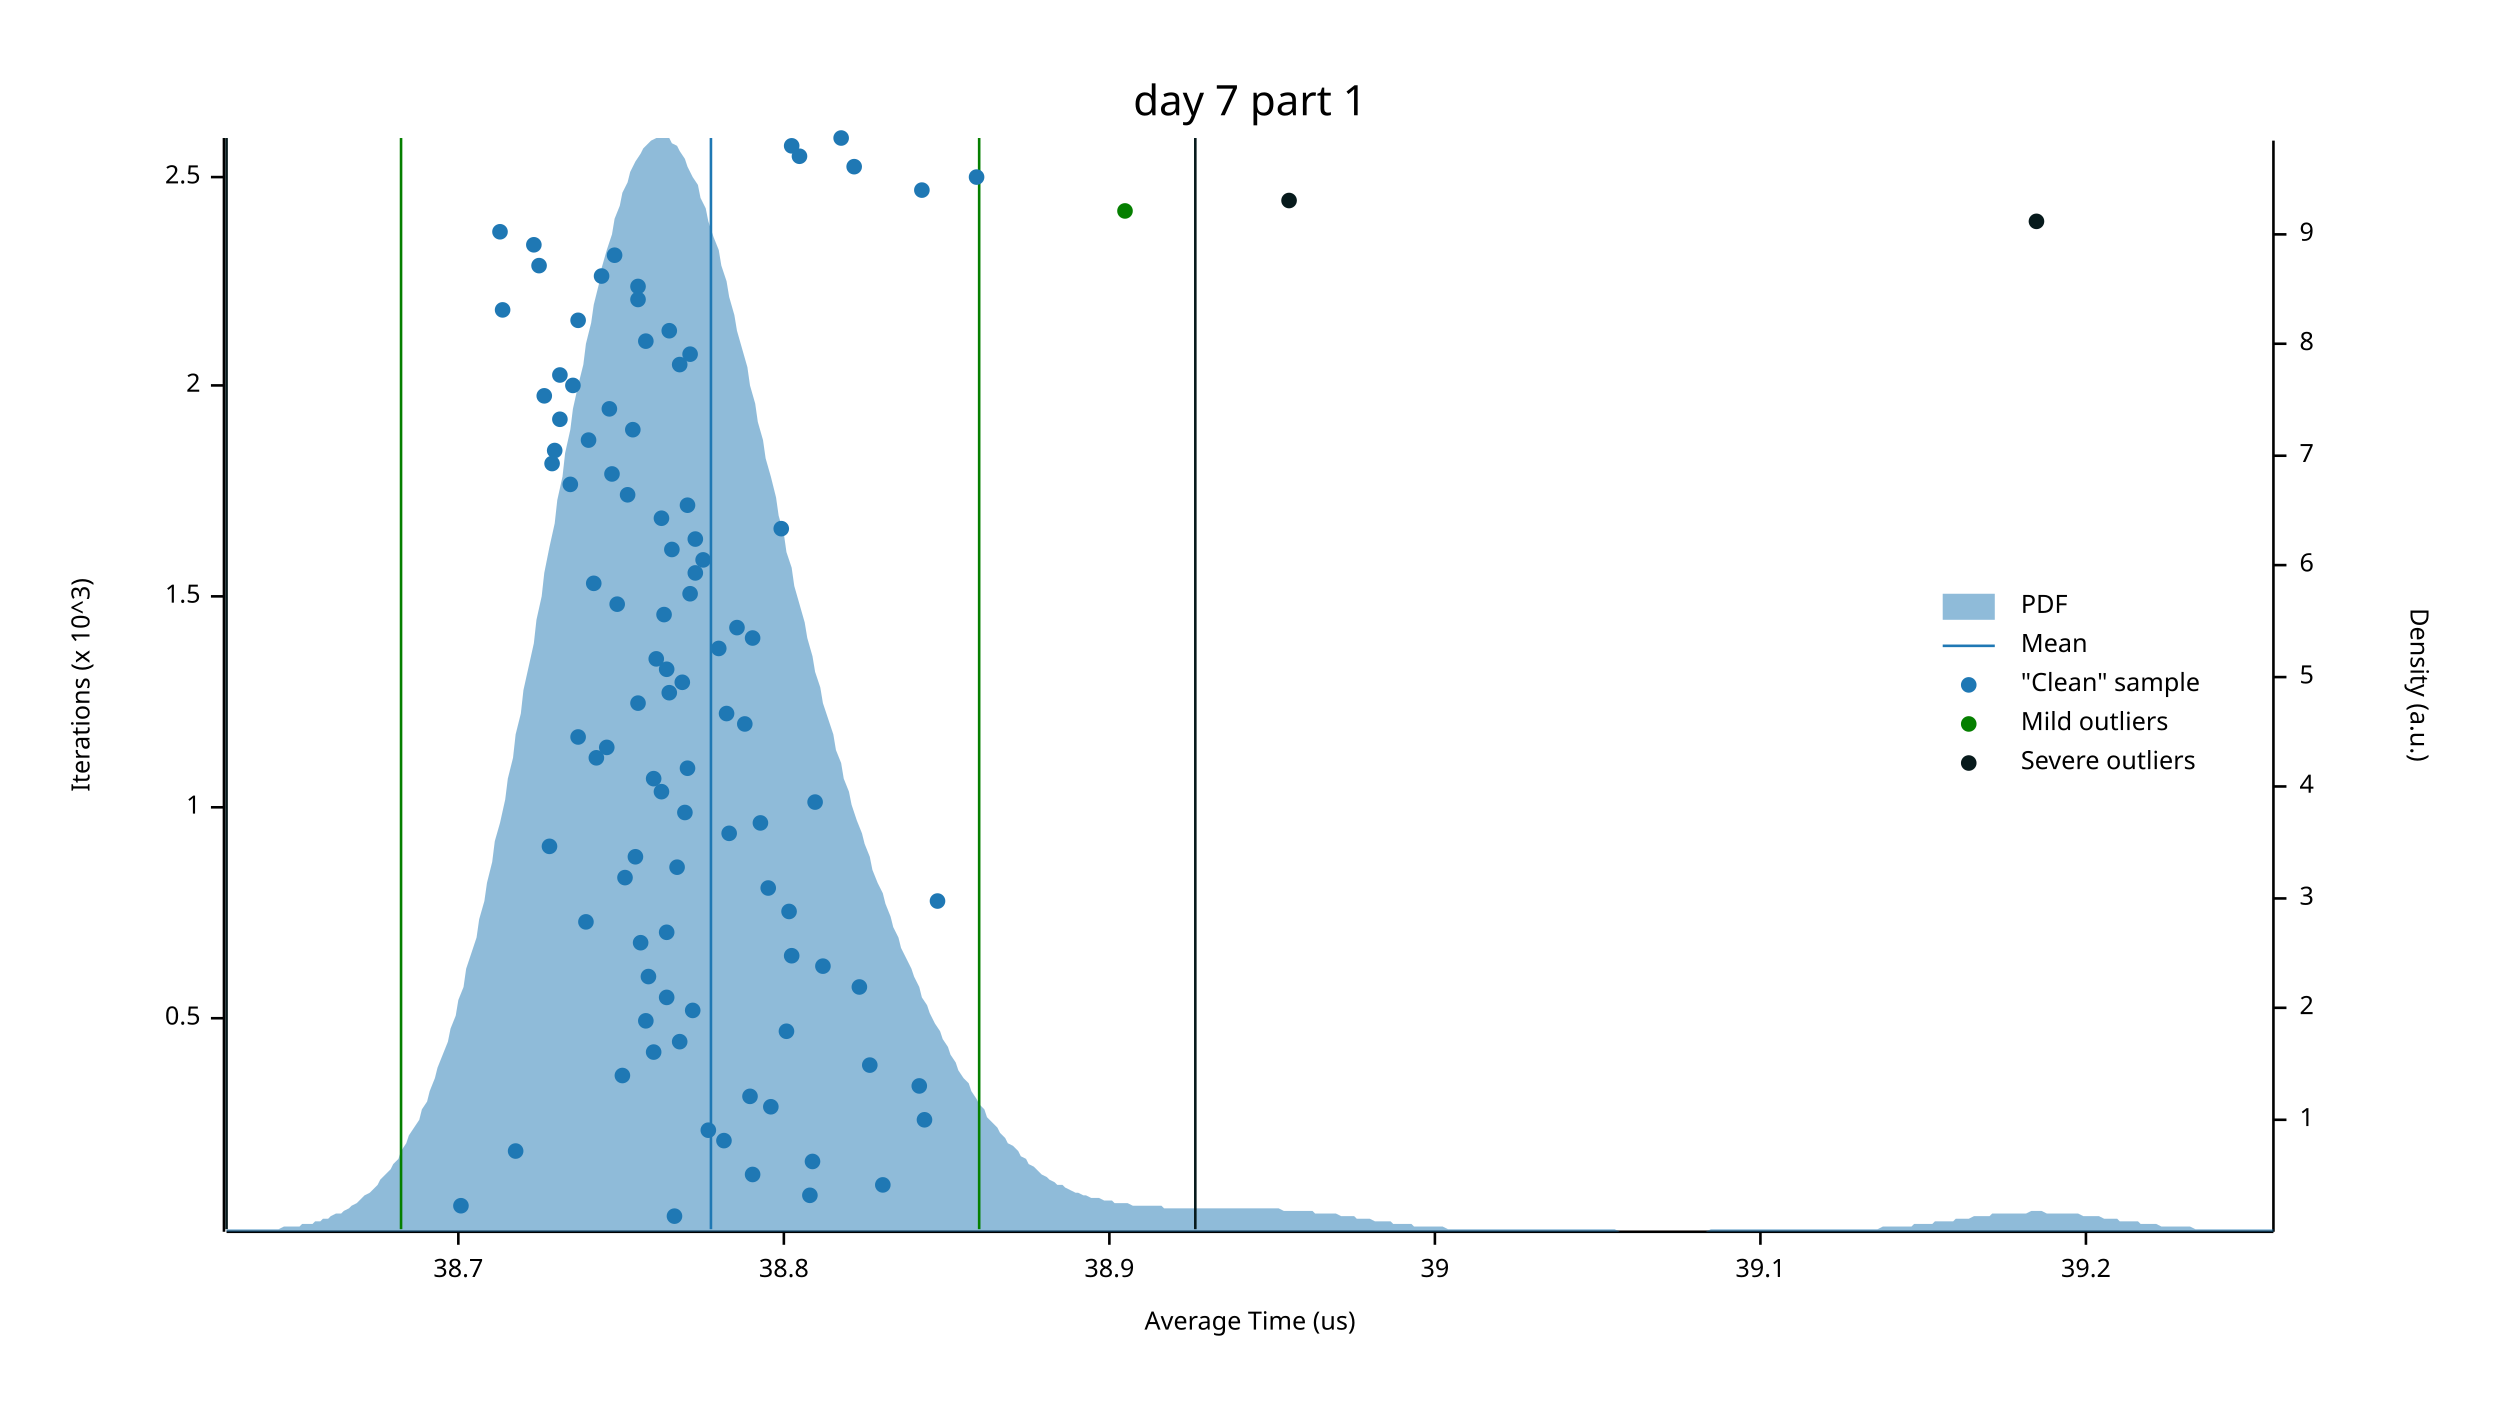
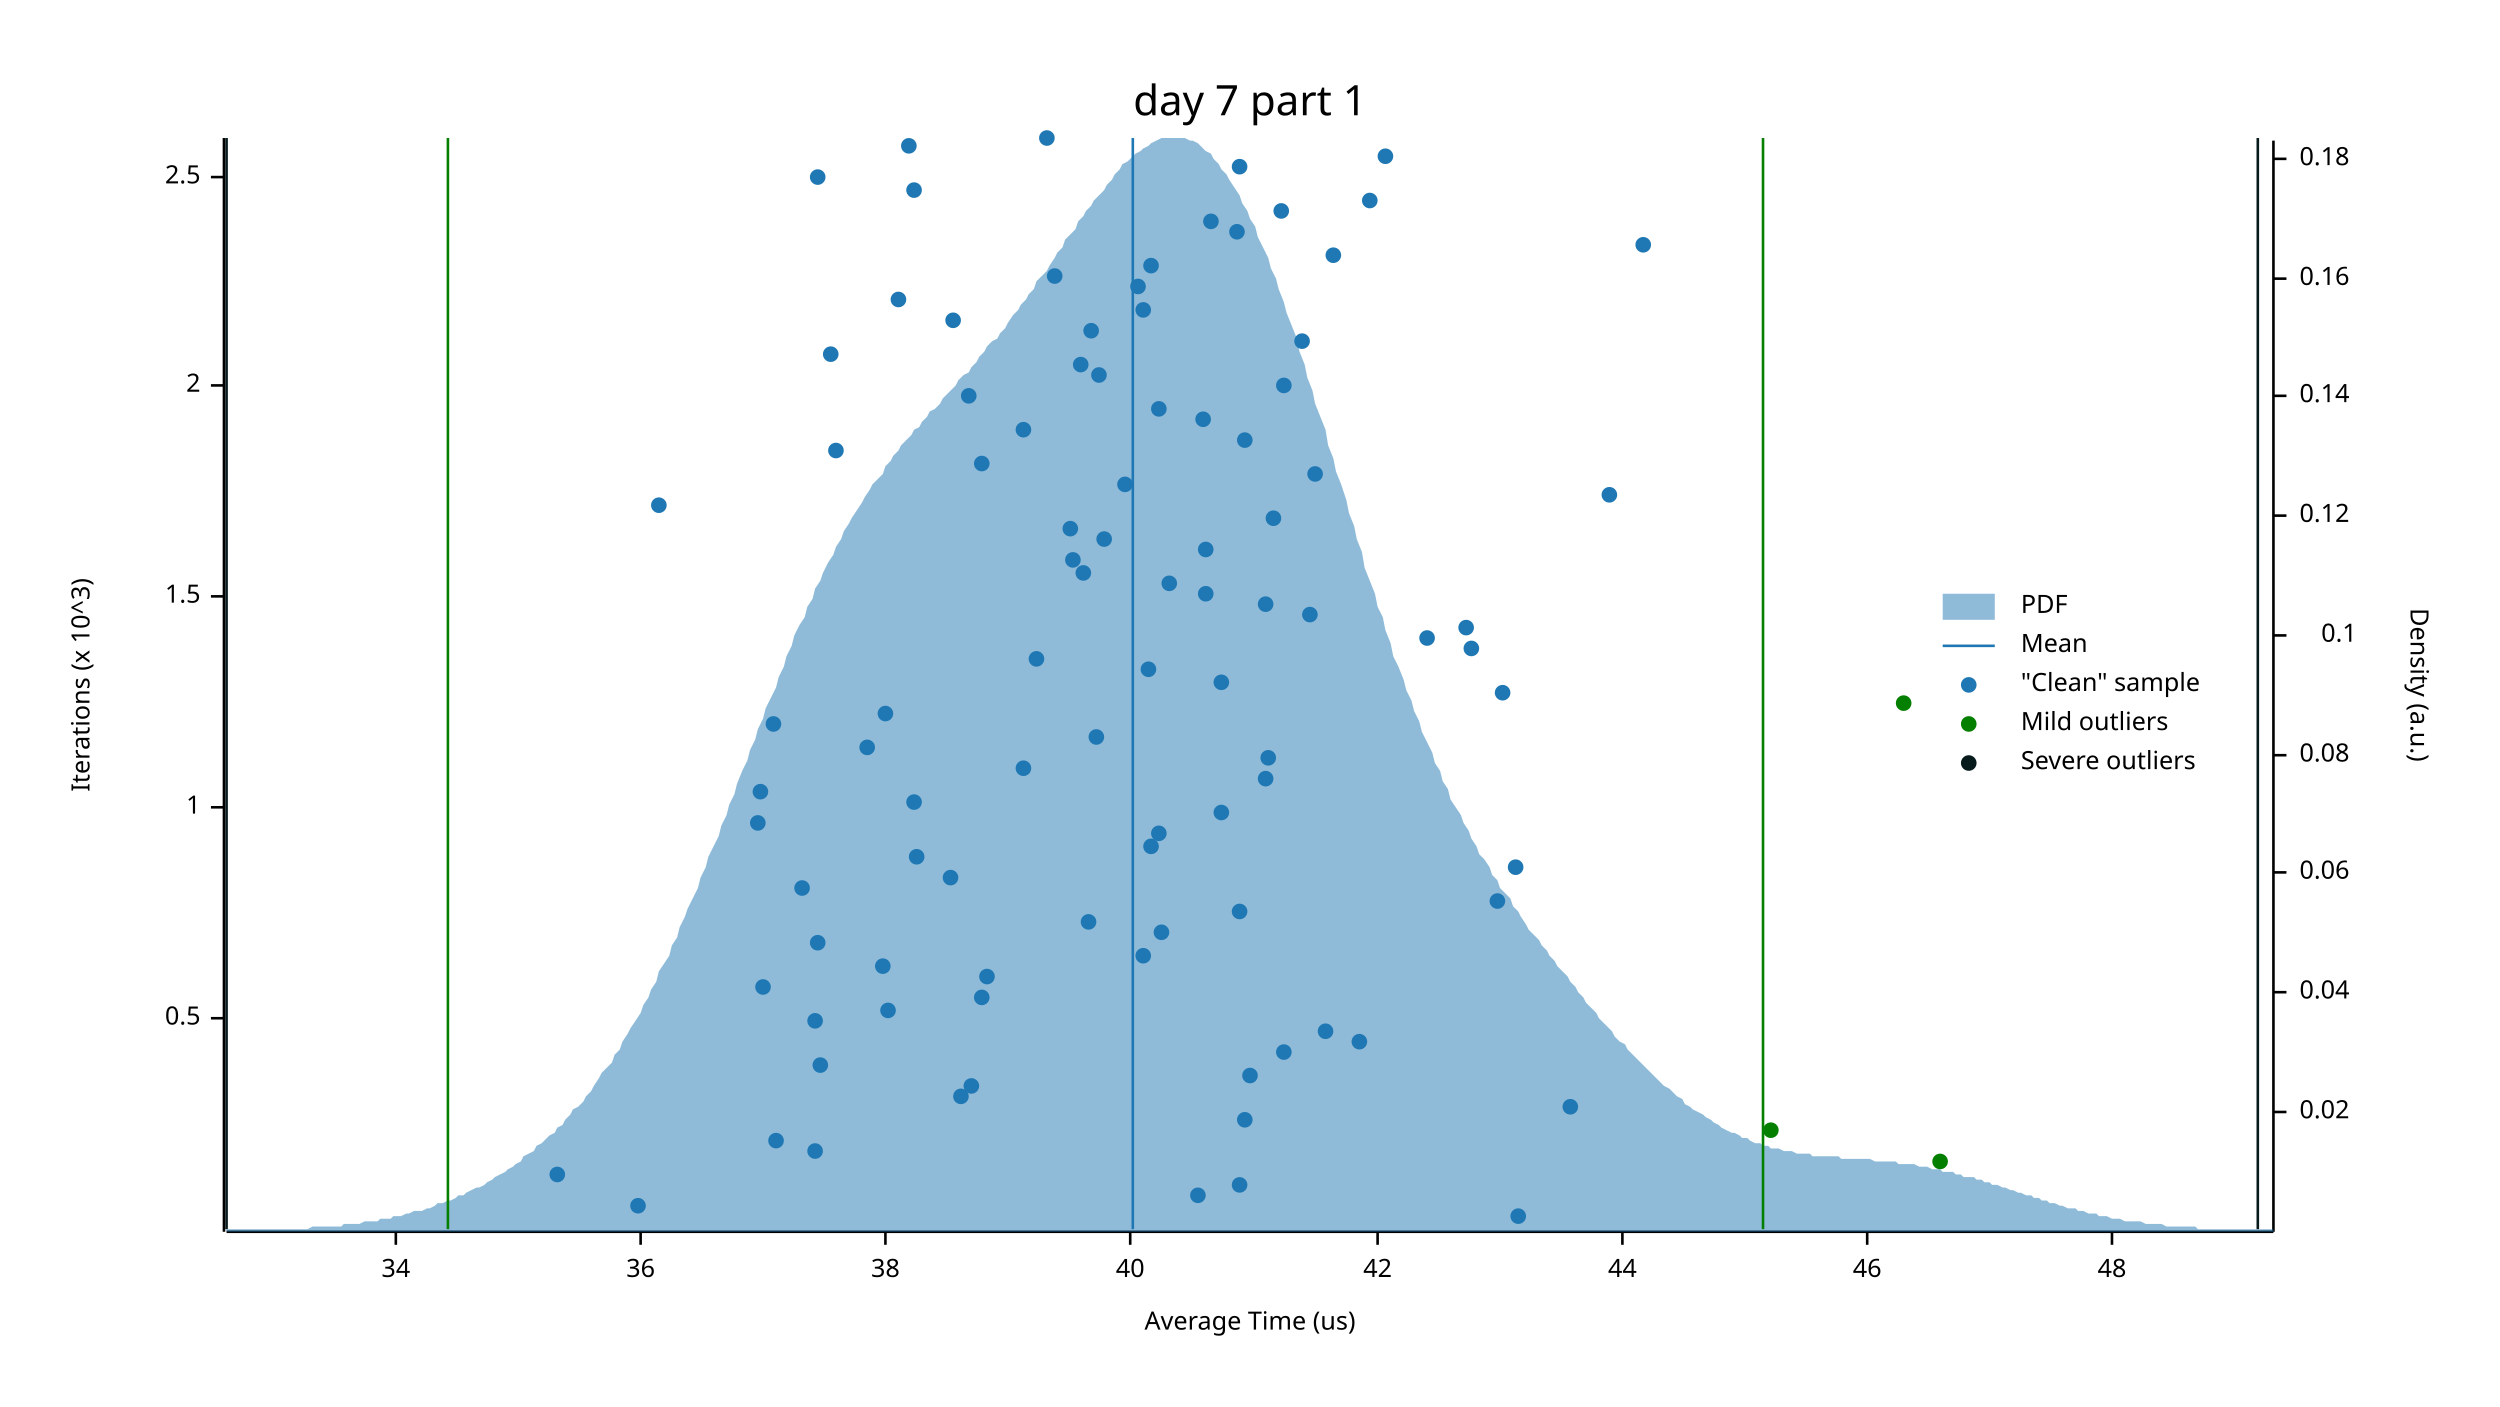
<svg xmlns="http://www.w3.org/2000/svg" width="960" height="540" viewBox="0 0 960 540">
  <text x="480" y="32" dy="0.76em" text-anchor="middle" font-family="sans-serif" font-size="16.129" opacity="1" fill="#000000">
day 7 part 1
</text>
  <text x="27" y="263" dy="0.76em" text-anchor="middle" font-family="sans-serif" font-size="9.677" opacity="1" fill="#000000" transform="rotate(270, 27, 263)">
Iterations (x 10^3)
</text>
  <text x="480" y="513" dy="-0.5ex" text-anchor="middle" font-family="sans-serif" font-size="9.677" opacity="1" fill="#000000">
Average Time (us)
</text>
  <polyline fill="none" opacity="1" stroke="#000000" stroke-width="1" points="86,53 86,473 " />
  <text x="77" y="391" dy="0.5ex" text-anchor="end" font-family="sans-serif" font-size="9.677" opacity="1" fill="#000000">
0.5
</text>
  <polyline fill="none" opacity="1" stroke="#000000" stroke-width="1" points="81,391 86,391 " />
  <text x="77" y="310" dy="0.5ex" text-anchor="end" font-family="sans-serif" font-size="9.677" opacity="1" fill="#000000">
1
</text>
  <polyline fill="none" opacity="1" stroke="#000000" stroke-width="1" points="81,310 86,310 " />
  <text x="77" y="229" dy="0.5ex" text-anchor="end" font-family="sans-serif" font-size="9.677" opacity="1" fill="#000000">
1.5
</text>
  <polyline fill="none" opacity="1" stroke="#000000" stroke-width="1" points="81,229 86,229 " />
  <text x="77" y="148" dy="0.5ex" text-anchor="end" font-family="sans-serif" font-size="9.677" opacity="1" fill="#000000">
2
</text>
  <polyline fill="none" opacity="1" stroke="#000000" stroke-width="1" points="81,148 86,148 " />
  <text x="77" y="68" dy="0.5ex" text-anchor="end" font-family="sans-serif" font-size="9.677" opacity="1" fill="#000000">
2.5
</text>
  <polyline fill="none" opacity="1" stroke="#000000" stroke-width="1" points="81,68 86,68 " />
  <polyline fill="none" opacity="1" stroke="#000000" stroke-width="1" points="87,473 873,473 " />
-   <text x="176" y="483" dy="0.76em" text-anchor="middle" font-family="sans-serif" font-size="9.677" opacity="1" fill="#000000">
- 38.7
- </text>
-   <polyline fill="none" opacity="1" stroke="#000000" stroke-width="1" points="176,473 176,478 " />
-   <text x="301" y="483" dy="0.76em" text-anchor="middle" font-family="sans-serif" font-size="9.677" opacity="1" fill="#000000">
- 38.8
- </text>
-   <polyline fill="none" opacity="1" stroke="#000000" stroke-width="1" points="301,473 301,478 " />
-   <text x="426" y="483" dy="0.76em" text-anchor="middle" font-family="sans-serif" font-size="9.677" opacity="1" fill="#000000">
- 38.9
- </text>
-   <polyline fill="none" opacity="1" stroke="#000000" stroke-width="1" points="426,473 426,478 " />
-   <text x="551" y="483" dy="0.76em" text-anchor="middle" font-family="sans-serif" font-size="9.677" opacity="1" fill="#000000">
- 39
- </text>
-   <polyline fill="none" opacity="1" stroke="#000000" stroke-width="1" points="551,473 551,478 " />
-   <text x="676" y="483" dy="0.76em" text-anchor="middle" font-family="sans-serif" font-size="9.677" opacity="1" fill="#000000">
- 39.1
- </text>
-   <polyline fill="none" opacity="1" stroke="#000000" stroke-width="1" points="676,473 676,478 " />
-   <text x="801" y="483" dy="0.76em" text-anchor="middle" font-family="sans-serif" font-size="9.677" opacity="1" fill="#000000">
- 39.2
- </text>
-   <polyline fill="none" opacity="1" stroke="#000000" stroke-width="1" points="801,473 801,478 " />
+   <text x="152" y="483" dy="0.76em" text-anchor="middle" font-family="sans-serif" font-size="9.677" opacity="1" fill="#000000">
+ 34
+ </text>
+   <polyline fill="none" opacity="1" stroke="#000000" stroke-width="1" points="152,473 152,478 " />
+   <text x="246" y="483" dy="0.76em" text-anchor="middle" font-family="sans-serif" font-size="9.677" opacity="1" fill="#000000">
+ 36
+ </text>
+   <polyline fill="none" opacity="1" stroke="#000000" stroke-width="1" points="246,473 246,478 " />
+   <text x="340" y="483" dy="0.76em" text-anchor="middle" font-family="sans-serif" font-size="9.677" opacity="1" fill="#000000">
+ 38
+ </text>
+   <polyline fill="none" opacity="1" stroke="#000000" stroke-width="1" points="340,473 340,478 " />
+   <text x="434" y="483" dy="0.76em" text-anchor="middle" font-family="sans-serif" font-size="9.677" opacity="1" fill="#000000">
+ 40
+ </text>
+   <polyline fill="none" opacity="1" stroke="#000000" stroke-width="1" points="434,473 434,478 " />
+   <text x="529" y="483" dy="0.76em" text-anchor="middle" font-family="sans-serif" font-size="9.677" opacity="1" fill="#000000">
+ 42
+ </text>
+   <polyline fill="none" opacity="1" stroke="#000000" stroke-width="1" points="529,473 529,478 " />
+   <text x="623" y="483" dy="0.76em" text-anchor="middle" font-family="sans-serif" font-size="9.677" opacity="1" fill="#000000">
+ 44
+ </text>
+   <polyline fill="none" opacity="1" stroke="#000000" stroke-width="1" points="623,473 623,478 " />
+   <text x="717" y="483" dy="0.76em" text-anchor="middle" font-family="sans-serif" font-size="9.677" opacity="1" fill="#000000">
+ 46
+ </text>
+   <polyline fill="none" opacity="1" stroke="#000000" stroke-width="1" points="717,473 717,478 " />
+   <text x="811" y="483" dy="0.76em" text-anchor="middle" font-family="sans-serif" font-size="9.677" opacity="1" fill="#000000">
+ 48
+ </text>
+   <polyline fill="none" opacity="1" stroke="#000000" stroke-width="1" points="811,473 811,478 " />
  <text x="933" y="263" dy="0.76em" text-anchor="middle" font-family="sans-serif" font-size="9.677" opacity="1" fill="#000000" transform="rotate(90, 933, 263)">
Density (a.u.)
</text>
  <polyline fill="none" opacity="1" stroke="#000000" stroke-width="1" points="873,54 873,473 " />
-   <text x="883" y="430" dy="0.5ex" text-anchor="start" font-family="sans-serif" font-size="9.677" opacity="1" fill="#000000">
- 1
- </text>
-   <polyline fill="none" opacity="1" stroke="#000000" stroke-width="1" points="873,430 878,430 " />
-   <text x="883" y="387" dy="0.5ex" text-anchor="start" font-family="sans-serif" font-size="9.677" opacity="1" fill="#000000">
- 2
- </text>
-   <polyline fill="none" opacity="1" stroke="#000000" stroke-width="1" points="873,387 878,387 " />
-   <text x="883" y="345" dy="0.5ex" text-anchor="start" font-family="sans-serif" font-size="9.677" opacity="1" fill="#000000">
- 3
- </text>
-   <polyline fill="none" opacity="1" stroke="#000000" stroke-width="1" points="873,345 878,345 " />
-   <text x="883" y="302" dy="0.5ex" text-anchor="start" font-family="sans-serif" font-size="9.677" opacity="1" fill="#000000">
- 4
- </text>
-   <polyline fill="none" opacity="1" stroke="#000000" stroke-width="1" points="873,302 878,302 " />
-   <text x="883" y="260" dy="0.5ex" text-anchor="start" font-family="sans-serif" font-size="9.677" opacity="1" fill="#000000">
- 5
- </text>
-   <polyline fill="none" opacity="1" stroke="#000000" stroke-width="1" points="873,260 878,260 " />
-   <text x="883" y="217" dy="0.5ex" text-anchor="start" font-family="sans-serif" font-size="9.677" opacity="1" fill="#000000">
- 6
- </text>
-   <polyline fill="none" opacity="1" stroke="#000000" stroke-width="1" points="873,217 878,217 " />
-   <text x="883" y="175" dy="0.5ex" text-anchor="start" font-family="sans-serif" font-size="9.677" opacity="1" fill="#000000">
- 7
- </text>
-   <polyline fill="none" opacity="1" stroke="#000000" stroke-width="1" points="873,175 878,175 " />
-   <text x="883" y="132" dy="0.5ex" text-anchor="start" font-family="sans-serif" font-size="9.677" opacity="1" fill="#000000">
- 8
- </text>
-   <polyline fill="none" opacity="1" stroke="#000000" stroke-width="1" points="873,132 878,132 " />
-   <text x="883" y="90" dy="0.5ex" text-anchor="start" font-family="sans-serif" font-size="9.677" opacity="1" fill="#000000">
- 9
- </text>
-   <polyline fill="none" opacity="1" stroke="#000000" stroke-width="1" points="873,90 878,90 " />
-   <polygon opacity="0.5" fill="#1F78B4" points="87,472 88,472 90,472 91,472 93,472 94,472 96,472 98,472 99,472 101,472 102,472 104,472 105,472 107,472 109,471 110,471 112,471 113,471 115,471 116,470 118,470 120,470 121,469 123,469 124,468 126,468 127,467 129,466 131,466 132,465 134,464 135,463 137,462 138,461 140,459 142,458 143,457 145,455 146,453 148,451 150,449 151,447 153,445 154,442 156,439 157,436 159,433 161,430 162,426 164,423 165,419 167,414 168,410 170,405 172,400 173,395 175,390 176,384 178,379 179,372 181,366 183,360 184,353 186,346 187,339 189,331 190,323 192,316 194,307 195,299 197,291 198,282 200,274 201,265 203,256 205,247 206,238 208,229 209,220 211,210 213,201 214,192 216,183 217,174 219,165 220,157 222,148 224,140 225,132 227,124 228,117 230,109 231,103 233,96 235,90 236,84 238,79 239,74 241,70 242,66 244,62 246,59 247,57 249,55 250,54 252,53 253,53 255,53 257,53 258,55 260,56 261,58 263,61 264,64 266,68 268,71 269,76 271,80 272,85 274,91 276,96 277,102 279,108 280,114 282,121 283,127 285,134 287,141 288,148 290,155 291,162 293,169 294,176 296,183 298,191 299,198 301,205 302,212 304,218 305,225 307,232 309,239 310,245 312,252 313,258 315,264 316,270 318,276 320,282 321,288 323,293 324,299 326,304 327,309 329,315 331,320 332,324 334,329 335,334 337,339 339,343 340,347 342,352 343,356 345,360 346,364 348,368 350,372 351,375 353,379 354,383 356,386 357,389 359,393 361,396 362,399 364,402 365,405 367,408 368,411 370,414 372,416 373,419 375,422 376,424 378,426 379,429 381,431 383,433 384,435 386,437 387,439 389,440 391,442 392,444 394,445 395,447 397,448 398,449 400,451 402,452 403,453 405,454 406,455 408,455 409,456 411,457 413,458 414,458 416,459 417,459 419,460 420,460 422,460 424,461 425,461 427,461 428,462 430,462 431,462 433,462 435,463 436,463 438,463 439,463 441,463 442,463 444,463 446,463 447,464 449,464 450,464 452,464 454,464 455,464 457,464 458,464 460,464 461,464 463,464 465,464 466,464 468,464 469,464 471,464 472,464 474,464 476,464 477,464 479,464 480,464 482,464 483,464 485,464 487,464 488,464 490,464 491,464 493,465 494,465 496,465 498,465 499,465 501,465 502,465 504,465 505,466 507,466 509,466 510,466 512,466 513,466 515,467 517,467 518,467 520,467 521,468 523,468 524,468 526,468 528,469 529,469 531,469 532,469 534,469 535,470 537,470 539,470 540,470 542,470 543,471 545,471 546,471 548,471 550,471 551,471 553,471 554,471 556,472 557,472 559,472 561,472 562,472 564,472 565,472 567,472 568,472 570,472 572,472 573,472 575,472 576,472 578,472 580,472 581,472 583,472 584,472 586,472 587,472 589,472 591,472 592,472 594,472 595,472 597,472 598,472 600,472 602,472 603,472 605,472 606,472 608,472 609,472 611,472 613,472 614,472 616,472 617,472 619,472 620,472 622,473 624,473 625,473 627,473 628,473 630,473 632,473 633,473 635,473 636,473 638,473 639,473 641,473 643,473 644,473 646,473 647,473 649,473 650,473 652,473 654,473 655,473 657,472 658,472 660,472 661,472 663,472 665,472 666,472 668,472 669,472 671,472 672,472 674,472 676,472 677,472 679,472 680,472 682,472 683,472 685,472 687,472 688,472 690,472 691,472 693,472 695,472 696,472 698,472 699,472 701,472 702,472 704,472 706,472 707,472 709,472 710,472 712,472 713,472 715,472 717,472 718,472 720,472 721,472 723,471 724,471 726,471 728,471 729,471 731,471 732,471 734,471 735,470 737,470 739,470 740,470 742,470 743,469 745,469 746,469 748,469 750,469 751,468 753,468 754,468 756,468 758,467 759,467 761,467 762,467 764,467 765,466 767,466 769,466 770,466 772,466 773,466 775,466 776,466 778,466 780,465 781,465 783,465 784,465 786,466 787,466 789,466 791,466 792,466 794,466 795,466 797,466 798,466 800,467 802,467 803,467 805,467 806,467 808,468 809,468 811,468 813,468 814,469 816,469 817,469 819,469 821,469 822,470 824,470 825,470 827,470 828,470 830,471 832,471 833,471 835,471 836,471 838,471 839,471 841,471 843,472 844,472 846,472 847,472 849,472 850,472 852,472 854,472 855,472 857,472 858,472 860,472 861,472 863,472 865,472 866,472 868,472 869,472 871,472 873,472 873,473 87,473 " />
-   <polyline fill="none" opacity="1" stroke="#1F78B4" stroke-width="1" points="273,472 273,53 " />
-   <polyline fill="none" opacity="1" stroke="#057F00" stroke-width="1" points="154,472 154,53 " />
-   <polyline fill="none" opacity="1" stroke="#057F00" stroke-width="1" points="376,472 376,53 " />
+   <text x="883" y="427" dy="0.5ex" text-anchor="start" font-family="sans-serif" font-size="9.677" opacity="1" fill="#000000">
+ 0.02
+ </text>
+   <polyline fill="none" opacity="1" stroke="#000000" stroke-width="1" points="873,427 878,427 " />
+   <text x="883" y="381" dy="0.5ex" text-anchor="start" font-family="sans-serif" font-size="9.677" opacity="1" fill="#000000">
+ 0.04
+ </text>
+   <polyline fill="none" opacity="1" stroke="#000000" stroke-width="1" points="873,381 878,381 " />
+   <text x="883" y="335" dy="0.5ex" text-anchor="start" font-family="sans-serif" font-size="9.677" opacity="1" fill="#000000">
+ 0.06
+ </text>
+   <polyline fill="none" opacity="1" stroke="#000000" stroke-width="1" points="873,335 878,335 " />
+   <text x="883" y="290" dy="0.5ex" text-anchor="start" font-family="sans-serif" font-size="9.677" opacity="1" fill="#000000">
+ 0.08
+ </text>
+   <polyline fill="none" opacity="1" stroke="#000000" stroke-width="1" points="873,290 878,290 " />
+   <text x="905" y="244" dy="0.5ex" text-anchor="end" font-family="sans-serif" font-size="9.677" opacity="1" fill="#000000">
+ 0.1
+ </text>
+   <polyline fill="none" opacity="1" stroke="#000000" stroke-width="1" points="873,244 878,244 " />
+   <text x="883" y="198" dy="0.5ex" text-anchor="start" font-family="sans-serif" font-size="9.677" opacity="1" fill="#000000">
+ 0.12
+ </text>
+   <polyline fill="none" opacity="1" stroke="#000000" stroke-width="1" points="873,198 878,198 " />
+   <text x="883" y="152" dy="0.5ex" text-anchor="start" font-family="sans-serif" font-size="9.677" opacity="1" fill="#000000">
+ 0.14
+ </text>
+   <polyline fill="none" opacity="1" stroke="#000000" stroke-width="1" points="873,152 878,152 " />
+   <text x="883" y="107" dy="0.5ex" text-anchor="start" font-family="sans-serif" font-size="9.677" opacity="1" fill="#000000">
+ 0.16
+ </text>
+   <polyline fill="none" opacity="1" stroke="#000000" stroke-width="1" points="873,107 878,107 " />
+   <text x="883" y="61" dy="0.5ex" text-anchor="start" font-family="sans-serif" font-size="9.677" opacity="1" fill="#000000">
+ 0.18
+ </text>
+   <polyline fill="none" opacity="1" stroke="#000000" stroke-width="1" points="873,61 878,61 " />
+   <polygon opacity="0.5" fill="#1F78B4" points="87,472 88,472 90,472 91,472 93,472 94,472 96,472 98,472 99,472 101,472 102,472 104,472 105,472 107,472 109,472 110,472 112,472 113,472 115,472 116,472 118,472 120,471 121,471 123,471 124,471 126,471 127,471 129,471 131,471 132,470 134,470 135,470 137,470 138,470 140,469 142,469 143,469 145,469 146,468 148,468 150,468 151,467 153,467 154,467 156,466 157,466 159,465 161,465 162,465 164,464 165,464 167,463 168,462 170,462 172,461 173,461 175,460 176,459 178,459 179,458 181,457 183,456 184,456 186,455 187,454 189,453 190,452 192,451 194,450 195,449 197,448 198,447 200,446 201,444 203,443 205,442 206,440 208,439 209,438 211,436 213,435 214,433 216,432 217,430 219,428 220,426 222,425 224,423 225,421 227,419 228,417 230,414 231,412 233,410 235,408 236,405 238,403 239,400 241,397 242,395 244,392 246,389 247,386 249,383 250,380 252,377 253,373 255,370 257,367 258,363 260,360 261,356 263,352 264,349 266,345 268,341 269,337 271,333 272,329 274,325 276,321 277,317 279,313 280,309 282,305 283,301 285,296 287,292 288,288 290,284 291,280 293,276 294,272 296,268 298,264 299,260 301,256 302,252 304,248 305,244 307,240 309,237 310,233 312,230 313,226 315,223 316,220 318,216 320,213 321,210 323,207 324,204 326,201 327,199 329,196 331,193 332,191 334,188 335,186 337,184 339,182 340,179 342,177 343,175 345,173 346,171 348,169 350,167 351,165 353,164 354,162 356,160 357,158 359,157 361,155 362,153 364,151 365,150 367,148 368,146 370,144 372,143 373,141 375,139 376,137 378,135 379,133 381,131 383,130 384,128 386,126 387,124 389,121 391,119 392,117 394,115 395,113 397,111 398,108 400,106 402,104 403,102 405,99 406,97 408,95 409,92 411,90 413,88 414,85 416,83 417,81 419,79 420,77 422,75 424,73 425,71 427,69 428,67 430,65 431,63 433,62 435,60 436,59 438,58 439,57 441,56 442,55 444,54 446,53 447,53 449,53 450,53 452,53 454,53 455,53 457,54 458,54 460,55 461,56 463,58 465,59 466,61 468,63 469,65 471,67 472,69 474,72 476,75 477,78 479,81 480,84 482,87 483,91 485,95 487,99 488,103 490,107 491,111 493,116 494,120 496,125 498,130 499,135 501,140 502,145 504,150 505,155 507,160 509,165 510,171 512,176 513,181 515,186 517,192 518,197 520,202 521,207 523,212 524,218 526,223 528,228 529,233 531,237 532,242 534,247 535,252 537,256 539,261 540,265 542,269 543,273 545,277 546,281 548,285 550,289 551,293 553,296 554,300 556,303 557,307 559,310 561,313 562,316 564,319 565,322 567,325 568,328 570,330 572,333 573,336 575,338 576,341 578,343 580,345 581,348 583,350 584,352 586,355 587,357 589,359 591,361 592,363 594,365 595,367 597,369 598,371 600,373 602,375 603,377 605,379 606,381 608,383 609,385 611,387 613,389 614,391 616,393 617,394 619,396 620,398 622,400 624,401 625,403 627,405 628,406 630,408 632,410 633,411 635,413 636,414 638,416 639,417 641,418 643,420 644,421 646,422 647,424 649,425 650,426 652,427 654,428 655,429 657,430 658,431 660,432 661,433 663,434 665,435 666,435 668,436 669,437 671,437 672,438 674,439 676,439 677,440 679,440 680,441 682,441 683,441 685,442 687,442 688,442 690,443 691,443 693,443 695,443 696,444 698,444 699,444 701,444 702,444 704,444 706,444 707,445 709,445 710,445 712,445 713,445 715,445 717,445 718,445 720,446 721,446 723,446 724,446 726,446 728,446 729,447 731,447 732,447 734,447 735,447 737,448 739,448 740,448 742,449 743,449 745,449 746,450 748,450 750,450 751,451 753,451 754,452 756,452 758,452 759,453 761,453 762,454 764,454 765,455 767,455 769,456 770,456 772,457 773,457 775,458 776,458 778,459 780,459 781,460 783,460 784,461 786,461 787,462 789,462 791,463 792,463 794,464 795,464 797,464 798,465 800,465 802,466 803,466 805,466 806,467 808,467 809,467 811,468 813,468 814,468 816,469 817,469 819,469 821,469 822,469 824,470 825,470 827,470 828,470 830,470 832,471 833,471 835,471 836,471 838,471 839,471 841,471 843,471 844,472 846,472 847,472 849,472 850,472 852,472 854,472 855,472 857,472 858,472 860,472 861,472 863,472 865,472 866,472 868,472 869,472 871,472 873,472 873,473 87,473 " />
+   <polyline fill="none" opacity="1" stroke="#1F78B4" stroke-width="1" points="435,472 435,53 " />
+   <polyline fill="none" opacity="1" stroke="#057F00" stroke-width="1" points="172,472 172,53 " />
+   <polyline fill="none" opacity="1" stroke="#057F00" stroke-width="1" points="677,472 677,53 " />
  <polyline fill="none" opacity="1" stroke="#071A1C" stroke-width="1" points="87,472 87,53 " />
-   <polyline fill="none" opacity="1" stroke="#071A1C" stroke-width="1" points="459,472 459,53 " />
-   <circle cx="259" cy="467" r="3" opacity="1" fill="#1F78B4" stroke="none" stroke-width="1" />
-   <circle cx="177" cy="463" r="3" opacity="1" fill="#1F78B4" stroke="none" stroke-width="1" />
-   <circle cx="311" cy="459" r="3" opacity="1" fill="#1F78B4" stroke="none" stroke-width="1" />
-   <circle cx="339" cy="455" r="3" opacity="1" fill="#1F78B4" stroke="none" stroke-width="1" />
-   <circle cx="289" cy="451" r="3" opacity="1" fill="#1F78B4" stroke="none" stroke-width="1" />
-   <circle cx="312" cy="446" r="3" opacity="1" fill="#1F78B4" stroke="none" stroke-width="1" />
-   <circle cx="198" cy="442" r="3" opacity="1" fill="#1F78B4" stroke="none" stroke-width="1" />
-   <circle cx="278" cy="438" r="3" opacity="1" fill="#1F78B4" stroke="none" stroke-width="1" />
-   <circle cx="272" cy="434" r="3" opacity="1" fill="#1F78B4" stroke="none" stroke-width="1" />
-   <circle cx="355" cy="430" r="3" opacity="1" fill="#1F78B4" stroke="none" stroke-width="1" />
-   <circle cx="296" cy="425" r="3" opacity="1" fill="#1F78B4" stroke="none" stroke-width="1" />
-   <circle cx="288" cy="421" r="3" opacity="1" fill="#1F78B4" stroke="none" stroke-width="1" />
-   <circle cx="353" cy="417" r="3" opacity="1" fill="#1F78B4" stroke="none" stroke-width="1" />
-   <circle cx="239" cy="413" r="3" opacity="1" fill="#1F78B4" stroke="none" stroke-width="1" />
-   <circle cx="334" cy="409" r="3" opacity="1" fill="#1F78B4" stroke="none" stroke-width="1" />
-   <circle cx="251" cy="404" r="3" opacity="1" fill="#1F78B4" stroke="none" stroke-width="1" />
-   <circle cx="261" cy="400" r="3" opacity="1" fill="#1F78B4" stroke="none" stroke-width="1" />
-   <circle cx="302" cy="396" r="3" opacity="1" fill="#1F78B4" stroke="none" stroke-width="1" />
-   <circle cx="248" cy="392" r="3" opacity="1" fill="#1F78B4" stroke="none" stroke-width="1" />
-   <circle cx="266" cy="388" r="3" opacity="1" fill="#1F78B4" stroke="none" stroke-width="1" />
-   <circle cx="256" cy="383" r="3" opacity="1" fill="#1F78B4" stroke="none" stroke-width="1" />
-   <circle cx="330" cy="379" r="3" opacity="1" fill="#1F78B4" stroke="none" stroke-width="1" />
-   <circle cx="249" cy="375" r="3" opacity="1" fill="#1F78B4" stroke="none" stroke-width="1" />
-   <circle cx="316" cy="371" r="3" opacity="1" fill="#1F78B4" stroke="none" stroke-width="1" />
-   <circle cx="304" cy="367" r="3" opacity="1" fill="#1F78B4" stroke="none" stroke-width="1" />
-   <circle cx="246" cy="362" r="3" opacity="1" fill="#1F78B4" stroke="none" stroke-width="1" />
-   <circle cx="256" cy="358" r="3" opacity="1" fill="#1F78B4" stroke="none" stroke-width="1" />
-   <circle cx="225" cy="354" r="3" opacity="1" fill="#1F78B4" stroke="none" stroke-width="1" />
-   <circle cx="303" cy="350" r="3" opacity="1" fill="#1F78B4" stroke="none" stroke-width="1" />
-   <circle cx="360" cy="346" r="3" opacity="1" fill="#1F78B4" stroke="none" stroke-width="1" />
-   <circle cx="295" cy="341" r="3" opacity="1" fill="#1F78B4" stroke="none" stroke-width="1" />
-   <circle cx="240" cy="337" r="3" opacity="1" fill="#1F78B4" stroke="none" stroke-width="1" />
-   <circle cx="260" cy="333" r="3" opacity="1" fill="#1F78B4" stroke="none" stroke-width="1" />
-   <circle cx="244" cy="329" r="3" opacity="1" fill="#1F78B4" stroke="none" stroke-width="1" />
-   <circle cx="211" cy="325" r="3" opacity="1" fill="#1F78B4" stroke="none" stroke-width="1" />
-   <circle cx="280" cy="320" r="3" opacity="1" fill="#1F78B4" stroke="none" stroke-width="1" />
-   <circle cx="292" cy="316" r="3" opacity="1" fill="#1F78B4" stroke="none" stroke-width="1" />
-   <circle cx="263" cy="312" r="3" opacity="1" fill="#1F78B4" stroke="none" stroke-width="1" />
-   <circle cx="313" cy="308" r="3" opacity="1" fill="#1F78B4" stroke="none" stroke-width="1" />
-   <circle cx="254" cy="304" r="3" opacity="1" fill="#1F78B4" stroke="none" stroke-width="1" />
-   <circle cx="251" cy="299" r="3" opacity="1" fill="#1F78B4" stroke="none" stroke-width="1" />
-   <circle cx="264" cy="295" r="3" opacity="1" fill="#1F78B4" stroke="none" stroke-width="1" />
-   <circle cx="229" cy="291" r="3" opacity="1" fill="#1F78B4" stroke="none" stroke-width="1" />
-   <circle cx="233" cy="287" r="3" opacity="1" fill="#1F78B4" stroke="none" stroke-width="1" />
-   <circle cx="222" cy="283" r="3" opacity="1" fill="#1F78B4" stroke="none" stroke-width="1" />
-   <circle cx="286" cy="278" r="3" opacity="1" fill="#1F78B4" stroke="none" stroke-width="1" />
-   <circle cx="279" cy="274" r="3" opacity="1" fill="#1F78B4" stroke="none" stroke-width="1" />
-   <circle cx="245" cy="270" r="3" opacity="1" fill="#1F78B4" stroke="none" stroke-width="1" />
-   <circle cx="257" cy="266" r="3" opacity="1" fill="#1F78B4" stroke="none" stroke-width="1" />
-   <circle cx="262" cy="262" r="3" opacity="1" fill="#1F78B4" stroke="none" stroke-width="1" />
-   <circle cx="256" cy="257" r="3" opacity="1" fill="#1F78B4" stroke="none" stroke-width="1" />
-   <circle cx="252" cy="253" r="3" opacity="1" fill="#1F78B4" stroke="none" stroke-width="1" />
-   <circle cx="276" cy="249" r="3" opacity="1" fill="#1F78B4" stroke="none" stroke-width="1" />
-   <circle cx="289" cy="245" r="3" opacity="1" fill="#1F78B4" stroke="none" stroke-width="1" />
-   <circle cx="283" cy="241" r="3" opacity="1" fill="#1F78B4" stroke="none" stroke-width="1" />
-   <circle cx="255" cy="236" r="3" opacity="1" fill="#1F78B4" stroke="none" stroke-width="1" />
-   <circle cx="237" cy="232" r="3" opacity="1" fill="#1F78B4" stroke="none" stroke-width="1" />
-   <circle cx="265" cy="228" r="3" opacity="1" fill="#1F78B4" stroke="none" stroke-width="1" />
-   <circle cx="228" cy="224" r="3" opacity="1" fill="#1F78B4" stroke="none" stroke-width="1" />
-   <circle cx="267" cy="220" r="3" opacity="1" fill="#1F78B4" stroke="none" stroke-width="1" />
-   <circle cx="270" cy="215" r="3" opacity="1" fill="#1F78B4" stroke="none" stroke-width="1" />
-   <circle cx="258" cy="211" r="3" opacity="1" fill="#1F78B4" stroke="none" stroke-width="1" />
-   <circle cx="267" cy="207" r="3" opacity="1" fill="#1F78B4" stroke="none" stroke-width="1" />
-   <circle cx="300" cy="203" r="3" opacity="1" fill="#1F78B4" stroke="none" stroke-width="1" />
-   <circle cx="254" cy="199" r="3" opacity="1" fill="#1F78B4" stroke="none" stroke-width="1" />
-   <circle cx="264" cy="194" r="3" opacity="1" fill="#1F78B4" stroke="none" stroke-width="1" />
-   <circle cx="241" cy="190" r="3" opacity="1" fill="#1F78B4" stroke="none" stroke-width="1" />
-   <circle cx="219" cy="186" r="3" opacity="1" fill="#1F78B4" stroke="none" stroke-width="1" />
-   <circle cx="235" cy="182" r="3" opacity="1" fill="#1F78B4" stroke="none" stroke-width="1" />
-   <circle cx="212" cy="178" r="3" opacity="1" fill="#1F78B4" stroke="none" stroke-width="1" />
-   <circle cx="213" cy="173" r="3" opacity="1" fill="#1F78B4" stroke="none" stroke-width="1" />
-   <circle cx="226" cy="169" r="3" opacity="1" fill="#1F78B4" stroke="none" stroke-width="1" />
-   <circle cx="243" cy="165" r="3" opacity="1" fill="#1F78B4" stroke="none" stroke-width="1" />
-   <circle cx="215" cy="161" r="3" opacity="1" fill="#1F78B4" stroke="none" stroke-width="1" />
-   <circle cx="234" cy="157" r="3" opacity="1" fill="#1F78B4" stroke="none" stroke-width="1" />
-   <circle cx="209" cy="152" r="3" opacity="1" fill="#1F78B4" stroke="none" stroke-width="1" />
-   <circle cx="220" cy="148" r="3" opacity="1" fill="#1F78B4" stroke="none" stroke-width="1" />
-   <circle cx="215" cy="144" r="3" opacity="1" fill="#1F78B4" stroke="none" stroke-width="1" />
-   <circle cx="261" cy="140" r="3" opacity="1" fill="#1F78B4" stroke="none" stroke-width="1" />
-   <circle cx="265" cy="136" r="3" opacity="1" fill="#1F78B4" stroke="none" stroke-width="1" />
-   <circle cx="248" cy="131" r="3" opacity="1" fill="#1F78B4" stroke="none" stroke-width="1" />
-   <circle cx="257" cy="127" r="3" opacity="1" fill="#1F78B4" stroke="none" stroke-width="1" />
-   <circle cx="222" cy="123" r="3" opacity="1" fill="#1F78B4" stroke="none" stroke-width="1" />
-   <circle cx="193" cy="119" r="3" opacity="1" fill="#1F78B4" stroke="none" stroke-width="1" />
-   <circle cx="245" cy="115" r="3" opacity="1" fill="#1F78B4" stroke="none" stroke-width="1" />
-   <circle cx="245" cy="110" r="3" opacity="1" fill="#1F78B4" stroke="none" stroke-width="1" />
-   <circle cx="231" cy="106" r="3" opacity="1" fill="#1F78B4" stroke="none" stroke-width="1" />
-   <circle cx="207" cy="102" r="3" opacity="1" fill="#1F78B4" stroke="none" stroke-width="1" />
-   <circle cx="236" cy="98" r="3" opacity="1" fill="#1F78B4" stroke="none" stroke-width="1" />
-   <circle cx="205" cy="94" r="3" opacity="1" fill="#1F78B4" stroke="none" stroke-width="1" />
-   <circle cx="192" cy="89" r="3" opacity="1" fill="#1F78B4" stroke="none" stroke-width="1" />
-   <circle cx="354" cy="73" r="3" opacity="1" fill="#1F78B4" stroke="none" stroke-width="1" />
-   <circle cx="375" cy="68" r="3" opacity="1" fill="#1F78B4" stroke="none" stroke-width="1" />
-   <circle cx="328" cy="64" r="3" opacity="1" fill="#1F78B4" stroke="none" stroke-width="1" />
-   <circle cx="307" cy="60" r="3" opacity="1" fill="#1F78B4" stroke="none" stroke-width="1" />
-   <circle cx="304" cy="56" r="3" opacity="1" fill="#1F78B4" stroke="none" stroke-width="1" />
-   <circle cx="323" cy="53" r="3" opacity="1" fill="#1F78B4" stroke="none" stroke-width="1" />
-   <circle cx="432" cy="81" r="3" opacity="1" fill="#057F00" stroke="none" stroke-width="1" />
-   <circle cx="782" cy="85" r="3" opacity="1" fill="#071A1C" stroke="none" stroke-width="1" />
-   <circle cx="495" cy="77" r="3" opacity="1" fill="#071A1C" stroke="none" stroke-width="1" />
+   <polyline fill="none" opacity="1" stroke="#071A1C" stroke-width="1" points="867,472 867,53 " />
+   <circle cx="583" cy="467" r="3" opacity="1" fill="#1F78B4" stroke="none" stroke-width="1" />
+   <circle cx="245" cy="463" r="3" opacity="1" fill="#1F78B4" stroke="none" stroke-width="1" />
+   <circle cx="460" cy="459" r="3" opacity="1" fill="#1F78B4" stroke="none" stroke-width="1" />
+   <circle cx="476" cy="455" r="3" opacity="1" fill="#1F78B4" stroke="none" stroke-width="1" />
+   <circle cx="214" cy="451" r="3" opacity="1" fill="#1F78B4" stroke="none" stroke-width="1" />
+   <circle cx="313" cy="442" r="3" opacity="1" fill="#1F78B4" stroke="none" stroke-width="1" />
+   <circle cx="298" cy="438" r="3" opacity="1" fill="#1F78B4" stroke="none" stroke-width="1" />
+   <circle cx="478" cy="430" r="3" opacity="1" fill="#1F78B4" stroke="none" stroke-width="1" />
+   <circle cx="603" cy="425" r="3" opacity="1" fill="#1F78B4" stroke="none" stroke-width="1" />
+   <circle cx="369" cy="421" r="3" opacity="1" fill="#1F78B4" stroke="none" stroke-width="1" />
+   <circle cx="373" cy="417" r="3" opacity="1" fill="#1F78B4" stroke="none" stroke-width="1" />
+   <circle cx="480" cy="413" r="3" opacity="1" fill="#1F78B4" stroke="none" stroke-width="1" />
+   <circle cx="315" cy="409" r="3" opacity="1" fill="#1F78B4" stroke="none" stroke-width="1" />
+   <circle cx="493" cy="404" r="3" opacity="1" fill="#1F78B4" stroke="none" stroke-width="1" />
+   <circle cx="522" cy="400" r="3" opacity="1" fill="#1F78B4" stroke="none" stroke-width="1" />
+   <circle cx="509" cy="396" r="3" opacity="1" fill="#1F78B4" stroke="none" stroke-width="1" />
+   <circle cx="313" cy="392" r="3" opacity="1" fill="#1F78B4" stroke="none" stroke-width="1" />
+   <circle cx="341" cy="388" r="3" opacity="1" fill="#1F78B4" stroke="none" stroke-width="1" />
+   <circle cx="377" cy="383" r="3" opacity="1" fill="#1F78B4" stroke="none" stroke-width="1" />
+   <circle cx="293" cy="379" r="3" opacity="1" fill="#1F78B4" stroke="none" stroke-width="1" />
+   <circle cx="379" cy="375" r="3" opacity="1" fill="#1F78B4" stroke="none" stroke-width="1" />
+   <circle cx="339" cy="371" r="3" opacity="1" fill="#1F78B4" stroke="none" stroke-width="1" />
+   <circle cx="439" cy="367" r="3" opacity="1" fill="#1F78B4" stroke="none" stroke-width="1" />
+   <circle cx="314" cy="362" r="3" opacity="1" fill="#1F78B4" stroke="none" stroke-width="1" />
+   <circle cx="446" cy="358" r="3" opacity="1" fill="#1F78B4" stroke="none" stroke-width="1" />
+   <circle cx="418" cy="354" r="3" opacity="1" fill="#1F78B4" stroke="none" stroke-width="1" />
+   <circle cx="476" cy="350" r="3" opacity="1" fill="#1F78B4" stroke="none" stroke-width="1" />
+   <circle cx="575" cy="346" r="3" opacity="1" fill="#1F78B4" stroke="none" stroke-width="1" />
+   <circle cx="308" cy="341" r="3" opacity="1" fill="#1F78B4" stroke="none" stroke-width="1" />
+   <circle cx="365" cy="337" r="3" opacity="1" fill="#1F78B4" stroke="none" stroke-width="1" />
+   <circle cx="582" cy="333" r="3" opacity="1" fill="#1F78B4" stroke="none" stroke-width="1" />
+   <circle cx="352" cy="329" r="3" opacity="1" fill="#1F78B4" stroke="none" stroke-width="1" />
+   <circle cx="442" cy="325" r="3" opacity="1" fill="#1F78B4" stroke="none" stroke-width="1" />
+   <circle cx="445" cy="320" r="3" opacity="1" fill="#1F78B4" stroke="none" stroke-width="1" />
+   <circle cx="291" cy="316" r="3" opacity="1" fill="#1F78B4" stroke="none" stroke-width="1" />
+   <circle cx="469" cy="312" r="3" opacity="1" fill="#1F78B4" stroke="none" stroke-width="1" />
+   <circle cx="351" cy="308" r="3" opacity="1" fill="#1F78B4" stroke="none" stroke-width="1" />
+   <circle cx="292" cy="304" r="3" opacity="1" fill="#1F78B4" stroke="none" stroke-width="1" />
+   <circle cx="486" cy="299" r="3" opacity="1" fill="#1F78B4" stroke="none" stroke-width="1" />
+   <circle cx="393" cy="295" r="3" opacity="1" fill="#1F78B4" stroke="none" stroke-width="1" />
+   <circle cx="487" cy="291" r="3" opacity="1" fill="#1F78B4" stroke="none" stroke-width="1" />
+   <circle cx="333" cy="287" r="3" opacity="1" fill="#1F78B4" stroke="none" stroke-width="1" />
+   <circle cx="421" cy="283" r="3" opacity="1" fill="#1F78B4" stroke="none" stroke-width="1" />
+   <circle cx="297" cy="278" r="3" opacity="1" fill="#1F78B4" stroke="none" stroke-width="1" />
+   <circle cx="340" cy="274" r="3" opacity="1" fill="#1F78B4" stroke="none" stroke-width="1" />
+   <circle cx="577" cy="266" r="3" opacity="1" fill="#1F78B4" stroke="none" stroke-width="1" />
+   <circle cx="469" cy="262" r="3" opacity="1" fill="#1F78B4" stroke="none" stroke-width="1" />
+   <circle cx="441" cy="257" r="3" opacity="1" fill="#1F78B4" stroke="none" stroke-width="1" />
+   <circle cx="398" cy="253" r="3" opacity="1" fill="#1F78B4" stroke="none" stroke-width="1" />
+   <circle cx="565" cy="249" r="3" opacity="1" fill="#1F78B4" stroke="none" stroke-width="1" />
+   <circle cx="548" cy="245" r="3" opacity="1" fill="#1F78B4" stroke="none" stroke-width="1" />
+   <circle cx="563" cy="241" r="3" opacity="1" fill="#1F78B4" stroke="none" stroke-width="1" />
+   <circle cx="503" cy="236" r="3" opacity="1" fill="#1F78B4" stroke="none" stroke-width="1" />
+   <circle cx="486" cy="232" r="3" opacity="1" fill="#1F78B4" stroke="none" stroke-width="1" />
+   <circle cx="463" cy="228" r="3" opacity="1" fill="#1F78B4" stroke="none" stroke-width="1" />
+   <circle cx="449" cy="224" r="3" opacity="1" fill="#1F78B4" stroke="none" stroke-width="1" />
+   <circle cx="416" cy="220" r="3" opacity="1" fill="#1F78B4" stroke="none" stroke-width="1" />
+   <circle cx="412" cy="215" r="3" opacity="1" fill="#1F78B4" stroke="none" stroke-width="1" />
+   <circle cx="463" cy="211" r="3" opacity="1" fill="#1F78B4" stroke="none" stroke-width="1" />
+   <circle cx="424" cy="207" r="3" opacity="1" fill="#1F78B4" stroke="none" stroke-width="1" />
+   <circle cx="411" cy="203" r="3" opacity="1" fill="#1F78B4" stroke="none" stroke-width="1" />
+   <circle cx="489" cy="199" r="3" opacity="1" fill="#1F78B4" stroke="none" stroke-width="1" />
+   <circle cx="253" cy="194" r="3" opacity="1" fill="#1F78B4" stroke="none" stroke-width="1" />
+   <circle cx="618" cy="190" r="3" opacity="1" fill="#1F78B4" stroke="none" stroke-width="1" />
+   <circle cx="432" cy="186" r="3" opacity="1" fill="#1F78B4" stroke="none" stroke-width="1" />
+   <circle cx="505" cy="182" r="3" opacity="1" fill="#1F78B4" stroke="none" stroke-width="1" />
+   <circle cx="377" cy="178" r="3" opacity="1" fill="#1F78B4" stroke="none" stroke-width="1" />
+   <circle cx="321" cy="173" r="3" opacity="1" fill="#1F78B4" stroke="none" stroke-width="1" />
+   <circle cx="478" cy="169" r="3" opacity="1" fill="#1F78B4" stroke="none" stroke-width="1" />
+   <circle cx="393" cy="165" r="3" opacity="1" fill="#1F78B4" stroke="none" stroke-width="1" />
+   <circle cx="462" cy="161" r="3" opacity="1" fill="#1F78B4" stroke="none" stroke-width="1" />
+   <circle cx="445" cy="157" r="3" opacity="1" fill="#1F78B4" stroke="none" stroke-width="1" />
+   <circle cx="372" cy="152" r="3" opacity="1" fill="#1F78B4" stroke="none" stroke-width="1" />
+   <circle cx="493" cy="148" r="3" opacity="1" fill="#1F78B4" stroke="none" stroke-width="1" />
+   <circle cx="422" cy="144" r="3" opacity="1" fill="#1F78B4" stroke="none" stroke-width="1" />
+   <circle cx="415" cy="140" r="3" opacity="1" fill="#1F78B4" stroke="none" stroke-width="1" />
+   <circle cx="319" cy="136" r="3" opacity="1" fill="#1F78B4" stroke="none" stroke-width="1" />
+   <circle cx="500" cy="131" r="3" opacity="1" fill="#1F78B4" stroke="none" stroke-width="1" />
+   <circle cx="419" cy="127" r="3" opacity="1" fill="#1F78B4" stroke="none" stroke-width="1" />
+   <circle cx="366" cy="123" r="3" opacity="1" fill="#1F78B4" stroke="none" stroke-width="1" />
+   <circle cx="439" cy="119" r="3" opacity="1" fill="#1F78B4" stroke="none" stroke-width="1" />
+   <circle cx="345" cy="115" r="3" opacity="1" fill="#1F78B4" stroke="none" stroke-width="1" />
+   <circle cx="437" cy="110" r="3" opacity="1" fill="#1F78B4" stroke="none" stroke-width="1" />
+   <circle cx="405" cy="106" r="3" opacity="1" fill="#1F78B4" stroke="none" stroke-width="1" />
+   <circle cx="442" cy="102" r="3" opacity="1" fill="#1F78B4" stroke="none" stroke-width="1" />
+   <circle cx="512" cy="98" r="3" opacity="1" fill="#1F78B4" stroke="none" stroke-width="1" />
+   <circle cx="631" cy="94" r="3" opacity="1" fill="#1F78B4" stroke="none" stroke-width="1" />
+   <circle cx="475" cy="89" r="3" opacity="1" fill="#1F78B4" stroke="none" stroke-width="1" />
+   <circle cx="465" cy="85" r="3" opacity="1" fill="#1F78B4" stroke="none" stroke-width="1" />
+   <circle cx="492" cy="81" r="3" opacity="1" fill="#1F78B4" stroke="none" stroke-width="1" />
+   <circle cx="526" cy="77" r="3" opacity="1" fill="#1F78B4" stroke="none" stroke-width="1" />
+   <circle cx="351" cy="73" r="3" opacity="1" fill="#1F78B4" stroke="none" stroke-width="1" />
+   <circle cx="314" cy="68" r="3" opacity="1" fill="#1F78B4" stroke="none" stroke-width="1" />
+   <circle cx="476" cy="64" r="3" opacity="1" fill="#1F78B4" stroke="none" stroke-width="1" />
+   <circle cx="532" cy="60" r="3" opacity="1" fill="#1F78B4" stroke="none" stroke-width="1" />
+   <circle cx="349" cy="56" r="3" opacity="1" fill="#1F78B4" stroke="none" stroke-width="1" />
+   <circle cx="402" cy="53" r="3" opacity="1" fill="#1F78B4" stroke="none" stroke-width="1" />
+   <circle cx="745" cy="446" r="3" opacity="1" fill="#057F00" stroke="none" stroke-width="1" />
+   <circle cx="680" cy="434" r="3" opacity="1" fill="#057F00" stroke="none" stroke-width="1" />
+   <circle cx="731" cy="270" r="3" opacity="1" fill="#057F00" stroke="none" stroke-width="1" />
  <text x="776" y="228" dy="0.76em" text-anchor="start" font-family="sans-serif" font-size="9.677" opacity="1" fill="#000000">
PDF
</text>
  <text x="776" y="243" dy="0.76em" text-anchor="start" font-family="sans-serif" font-size="9.677" opacity="1" fill="#000000">
Mean
</text>
  <text x="776" y="258" dy="0.76em" text-anchor="start" font-family="sans-serif" font-size="9.677" opacity="1" fill="#000000">
"Clean" sample
</text>
  <text x="776" y="273" dy="0.76em" text-anchor="start" font-family="sans-serif" font-size="9.677" opacity="1" fill="#000000">
Mild outliers
</text>
  <text x="776" y="288" dy="0.76em" text-anchor="start" font-family="sans-serif" font-size="9.677" opacity="1" fill="#000000">
Severe outliers
</text>
  <rect x="746" y="228" width="20" height="10" opacity="0.5" fill="#1F78B4" stroke="none" />
  <polyline fill="none" opacity="1" stroke="#1F78B4" stroke-width="1" points="746,248 766,248 " />
  <circle cx="756" cy="263" r="3" opacity="1" fill="#1F78B4" stroke="none" stroke-width="1" />
  <circle cx="756" cy="278" r="3" opacity="1" fill="#057F00" stroke="none" stroke-width="1" />
  <circle cx="756" cy="293" r="3" opacity="1" fill="#071A1C" stroke="none" stroke-width="1" />
</svg>
